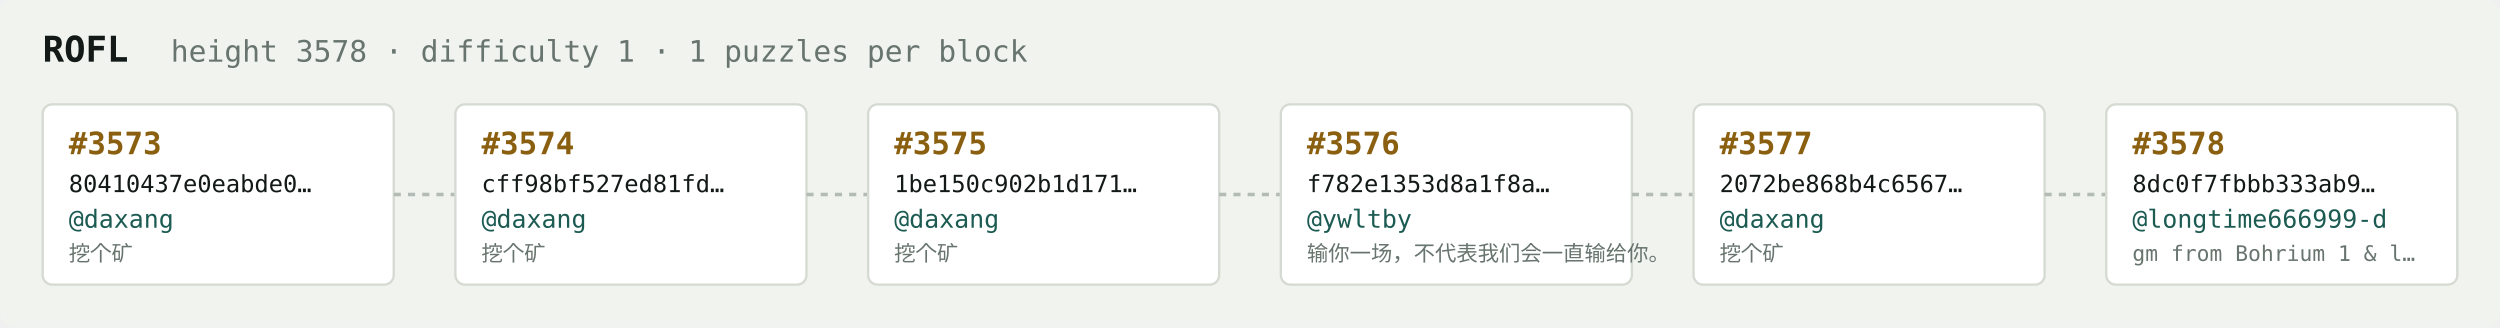
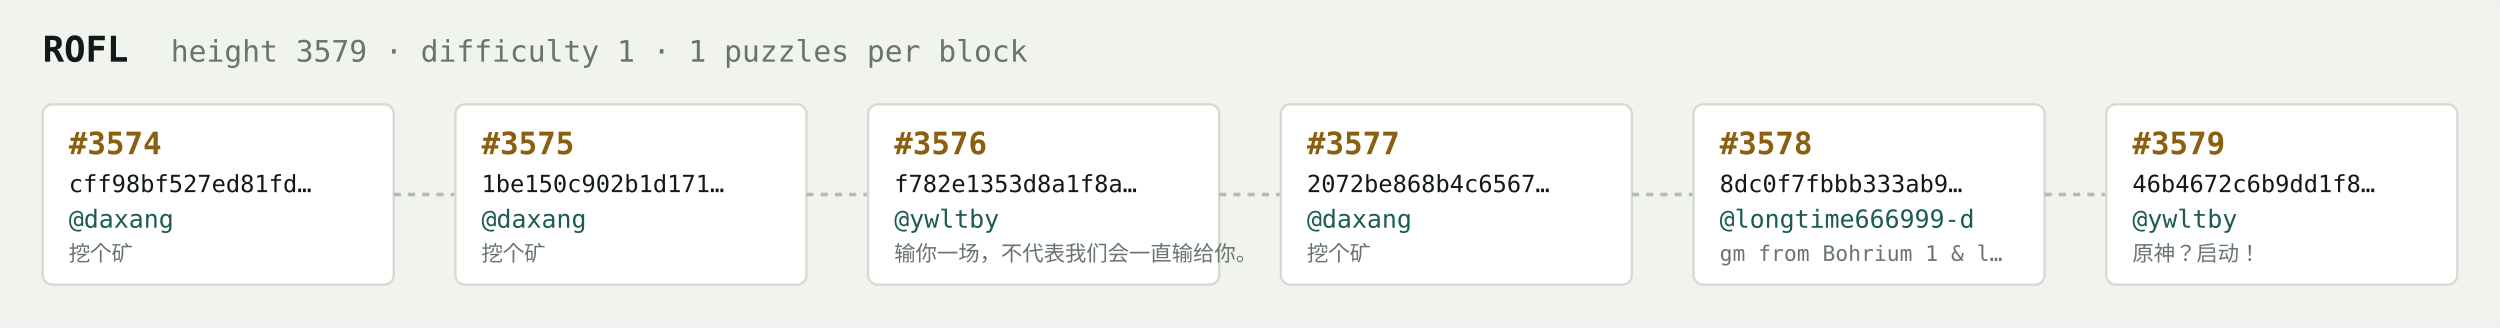
<svg xmlns="http://www.w3.org/2000/svg" width="1054" height="138" viewBox="0 0 1054 138" font-family="ui-monospace,SFMono-Regular,Menlo,monospace">
  <rect fill="#f1f3ef" width="1054" height="138" rx="6" />
  <text x="18" y="26" fill="#121916" font-size="15" font-weight="700">ROFL</text>
-   <text x="72" y="26" fill="#68746e" font-size="12.5">height 3578 · difficulty 1 · 1 puzzles per block</text>
+   <text x="72" y="26" fill="#68746e" font-size="12.5">height 3579 · difficulty 1 · 1 puzzles per block</text>
  <rect x="18" y="44" width="148" height="76" rx="4" fill="#ffffff" stroke="#d5dbd2" stroke-width="1" />
-   <text x="29" y="65" fill="#8a5f10" font-size="13" font-weight="700">#3573</text>
-   <text x="29" y="81" fill="#121916" font-size="10">80410437e0eabde0…</text>
+   <text x="29" y="65" fill="#8a5f10" font-size="13" font-weight="700">#3574</text>
+   <text x="29" y="81" fill="#121916" font-size="10">cff98bf527ed81fd…</text>
  <text x="29" y="96" fill="#1c5b52" font-size="10.5">@daxang</text>
  <text x="29" y="110" fill="#68746e" font-size="9">挖个矿</text>
  <line x1="166" y1="82.0" x2="192" y2="82.0" stroke="#b3bcb4" stroke-width="1.5" stroke-dasharray="3 3" />
  <rect x="192" y="44" width="148" height="76" rx="4" fill="#ffffff" stroke="#d5dbd2" stroke-width="1" />
-   <text x="203" y="65" fill="#8a5f10" font-size="13" font-weight="700">#3574</text>
-   <text x="203" y="81" fill="#121916" font-size="10">cff98bf527ed81fd…</text>
+   <text x="203" y="65" fill="#8a5f10" font-size="13" font-weight="700">#3575</text>
+   <text x="203" y="81" fill="#121916" font-size="10">1be150c902b1d171…</text>
  <text x="203" y="96" fill="#1c5b52" font-size="10.5">@daxang</text>
  <text x="203" y="110" fill="#68746e" font-size="9">挖个矿</text>
  <line x1="340" y1="82.0" x2="366" y2="82.0" stroke="#b3bcb4" stroke-width="1.5" stroke-dasharray="3 3" />
  <rect x="366" y="44" width="148" height="76" rx="4" fill="#ffffff" stroke="#d5dbd2" stroke-width="1" />
-   <text x="377" y="65" fill="#8a5f10" font-size="13" font-weight="700">#3575</text>
-   <text x="377" y="81" fill="#121916" font-size="10">1be150c902b1d171…</text>
-   <text x="377" y="96" fill="#1c5b52" font-size="10.5">@daxang</text>
-   <text x="377" y="110" fill="#68746e" font-size="9">挖个矿</text>
+   <text x="377" y="65" fill="#8a5f10" font-size="13" font-weight="700">#3576</text>
+   <text x="377" y="81" fill="#121916" font-size="10">f782e1353d8a1f8a…</text>
+   <text x="377" y="96" fill="#1c5b52" font-size="10.5">@ywltby</text>
+   <text x="377" y="110" fill="#68746e" font-size="9">输你一场，不代表我们会一直输给你。</text>
  <line x1="514" y1="82.0" x2="540" y2="82.0" stroke="#b3bcb4" stroke-width="1.5" stroke-dasharray="3 3" />
  <rect x="540" y="44" width="148" height="76" rx="4" fill="#ffffff" stroke="#d5dbd2" stroke-width="1" />
-   <text x="551" y="65" fill="#8a5f10" font-size="13" font-weight="700">#3576</text>
-   <text x="551" y="81" fill="#121916" font-size="10">f782e1353d8a1f8a…</text>
-   <text x="551" y="96" fill="#1c5b52" font-size="10.5">@ywltby</text>
-   <text x="551" y="110" fill="#68746e" font-size="9">输你一场，不代表我们会一直输给你。</text>
+   <text x="551" y="65" fill="#8a5f10" font-size="13" font-weight="700">#3577</text>
+   <text x="551" y="81" fill="#121916" font-size="10">2072be868b4c6567…</text>
+   <text x="551" y="96" fill="#1c5b52" font-size="10.5">@daxang</text>
+   <text x="551" y="110" fill="#68746e" font-size="9">挖个矿</text>
  <line x1="688" y1="82.0" x2="714" y2="82.0" stroke="#b3bcb4" stroke-width="1.5" stroke-dasharray="3 3" />
  <rect x="714" y="44" width="148" height="76" rx="4" fill="#ffffff" stroke="#d5dbd2" stroke-width="1" />
-   <text x="725" y="65" fill="#8a5f10" font-size="13" font-weight="700">#3577</text>
-   <text x="725" y="81" fill="#121916" font-size="10">2072be868b4c6567…</text>
-   <text x="725" y="96" fill="#1c5b52" font-size="10.5">@daxang</text>
-   <text x="725" y="110" fill="#68746e" font-size="9">挖个矿</text>
+   <text x="725" y="65" fill="#8a5f10" font-size="13" font-weight="700">#3578</text>
+   <text x="725" y="81" fill="#121916" font-size="10">8dc0f7fbbb333ab9…</text>
+   <text x="725" y="96" fill="#1c5b52" font-size="10.5">@longtime666999-d</text>
+   <text x="725" y="110" fill="#68746e" font-size="9">gm from Bohrium 1 &amp; l…</text>
  <line x1="862" y1="82.0" x2="888" y2="82.0" stroke="#b3bcb4" stroke-width="1.5" stroke-dasharray="3 3" />
  <rect x="888" y="44" width="148" height="76" rx="4" fill="#ffffff" stroke="#d5dbd2" stroke-width="1" />
-   <text x="899" y="65" fill="#8a5f10" font-size="13" font-weight="700">#3578</text>
-   <text x="899" y="81" fill="#121916" font-size="10">8dc0f7fbbb333ab9…</text>
-   <text x="899" y="96" fill="#1c5b52" font-size="10.5">@longtime666999-d</text>
-   <text x="899" y="110" fill="#68746e" font-size="9">gm from Bohrium 1 &amp; l…</text>
+   <text x="899" y="65" fill="#8a5f10" font-size="13" font-weight="700">#3579</text>
+   <text x="899" y="81" fill="#121916" font-size="10">46b4672c6b9dd1f8…</text>
+   <text x="899" y="96" fill="#1c5b52" font-size="10.5">@ywltby</text>
+   <text x="899" y="110" fill="#68746e" font-size="9">原神？启动！</text>
</svg>
